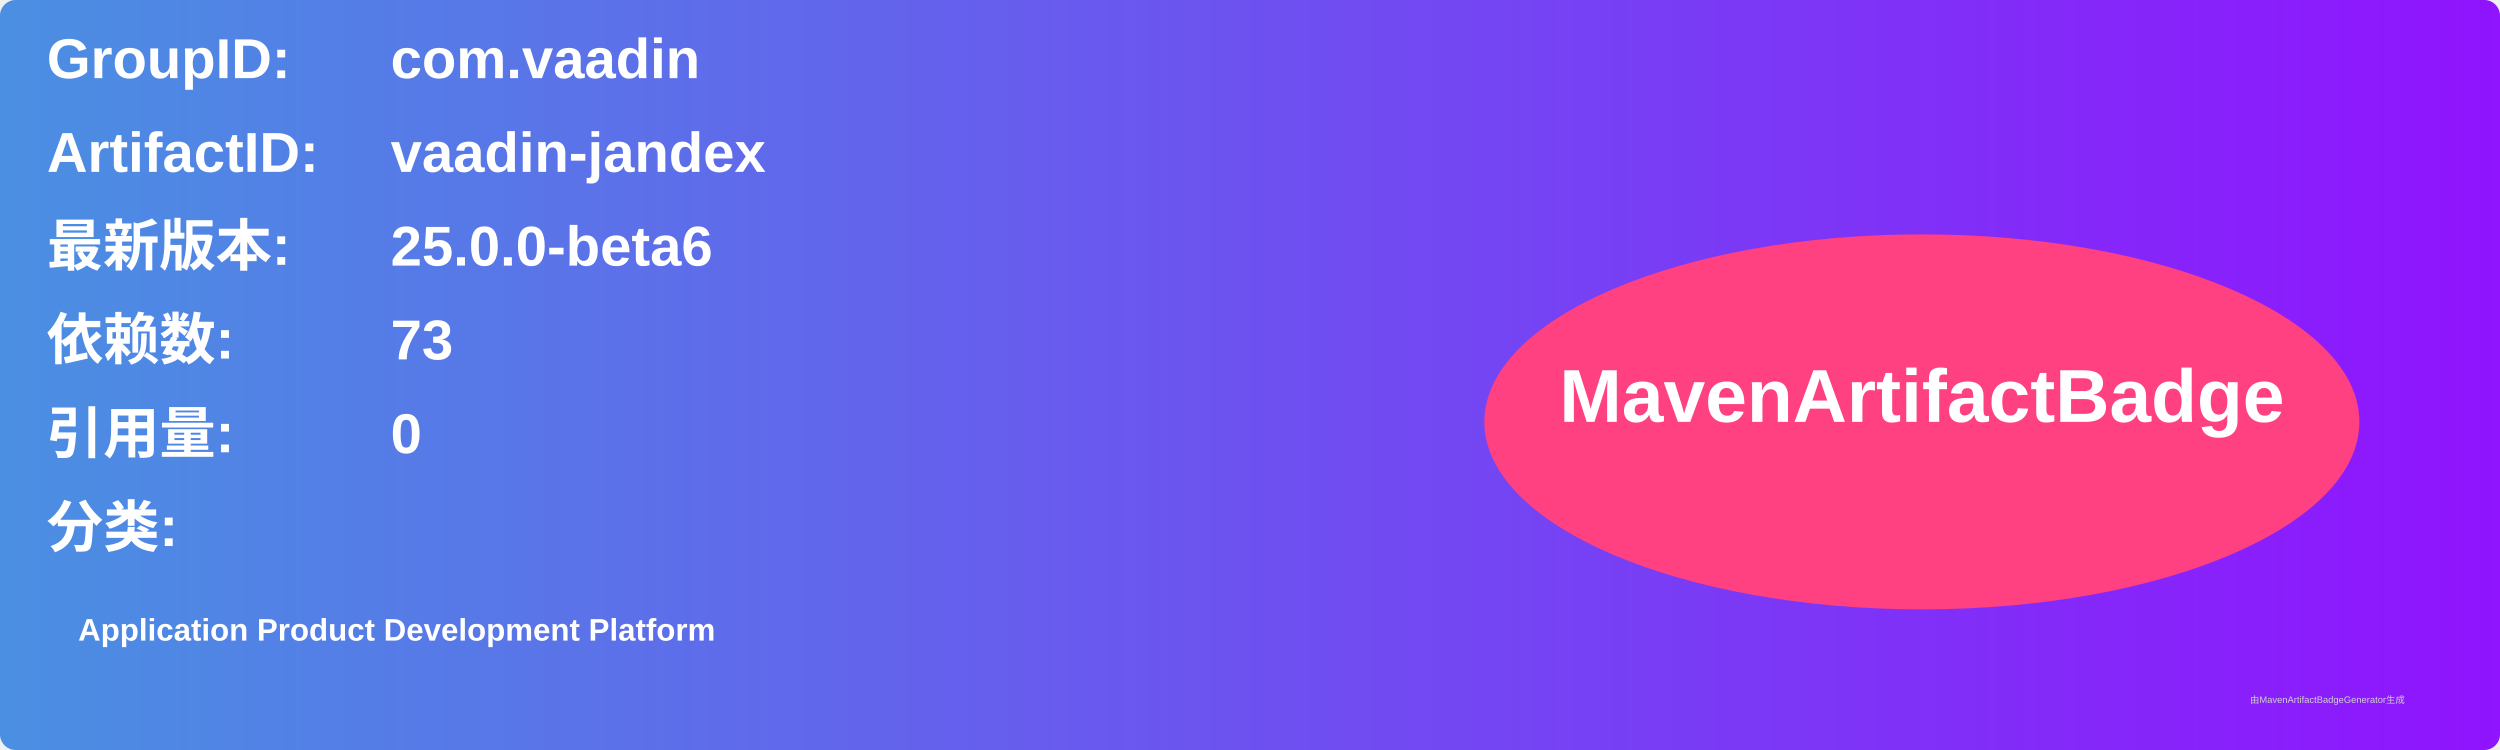
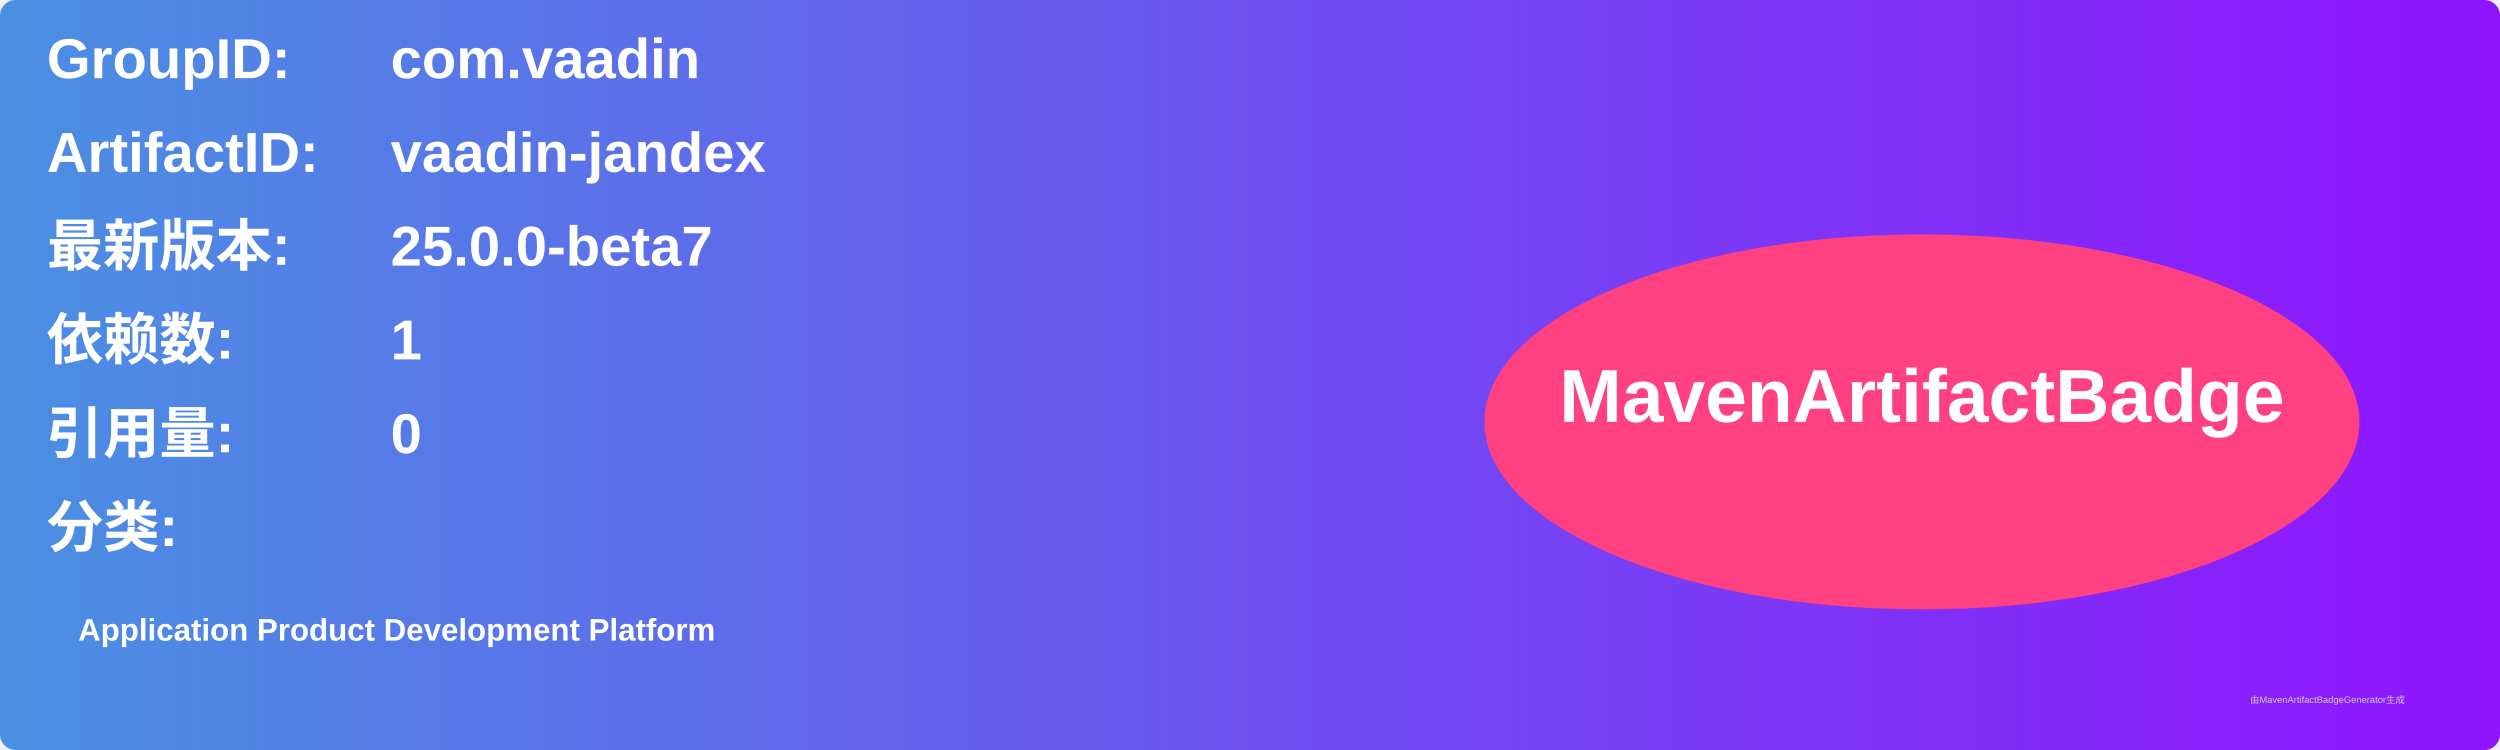
<svg xmlns="http://www.w3.org/2000/svg" width="800" height="240" viewBox="0 0 800 240">
  <linearGradient id="grad" x1="0%" y1="0%" x2="100%" y2="0%">
    <stop offset="0%" stop-color="#4a90e2" />
    <stop offset="100%" stop-color="#9013fe" />
  </linearGradient>
  <rect width="100%" height="100%" rx="5" ry="5" fill="url(#grad)" />
  <g transform="translate(15, 15)">
    <text x="0" y="10" font-family="Arial" font-size="18" fill="white" font-weight="bold" width="260">GroupID:</text>
    <text x="110" y="10" font-family="Arial" font-size="18" fill="white" font-weight="bold" width="460">com.vaadin</text>
    <text x="0" y="40" font-family="Arial" font-size="18" fill="white" font-weight="bold" width="260">ArtifactID:</text>
    <text x="110" y="40" font-family="Arial" font-size="18" fill="white" font-weight="bold" width="460">vaadin-jandex</text>
    <text x="0" y="70" font-family="Arial" font-size="18" fill="white" font-weight="bold">最新版本:</text>
    <text x="110" y="70" font-family="Arial" font-size="18" fill="white" font-weight="bold">
-       <tspan font-weight="bold">25.0.0-beta6</tspan>
+       <tspan font-weight="bold">25.0.0-beta7</tspan>
    </text>
    <text x="0" y="100" font-family="Arial" font-size="18" fill="white" font-weight="bold">依赖数: </text>
    <text x="110" y="100" font-family="Arial" font-size="18" fill="white">
-       <tspan font-weight="bold">73</tspan>
+       <tspan font-weight="bold">1</tspan>
    </text>
    <text x="0" y="130" font-family="Arial" font-size="18" fill="white" font-weight="bold">引用量: </text>
    <text x="110" y="130" font-family="Arial" font-size="18" fill="white">
      <tspan font-weight="bold">0</tspan>
    </text>
    <text x="0" y="160" font-family="Arial" font-size="18" fill="white" font-weight="bold">分类:</text>
    <text x="10" y="190" font-family="Arial" font-size="10" fill="white">
      <tspan font-weight="bold">Application Product Development Platform</tspan>
    </text>
    <ellipse cx="600" cy="120" rx="140" ry="60" fill="#ff4081" />
    <text x="600" y="120" text-anchor="middle" font-family="Arial" font-size="24" fill="white" font-weight="bold">MavenArtifactBadge</text>
  </g>
  <text x="720" y="225" font-family="Arial" font-size="3" fill="#d0d0d0">由MavenArtifactBadgeGenerator生成</text>
</svg>
